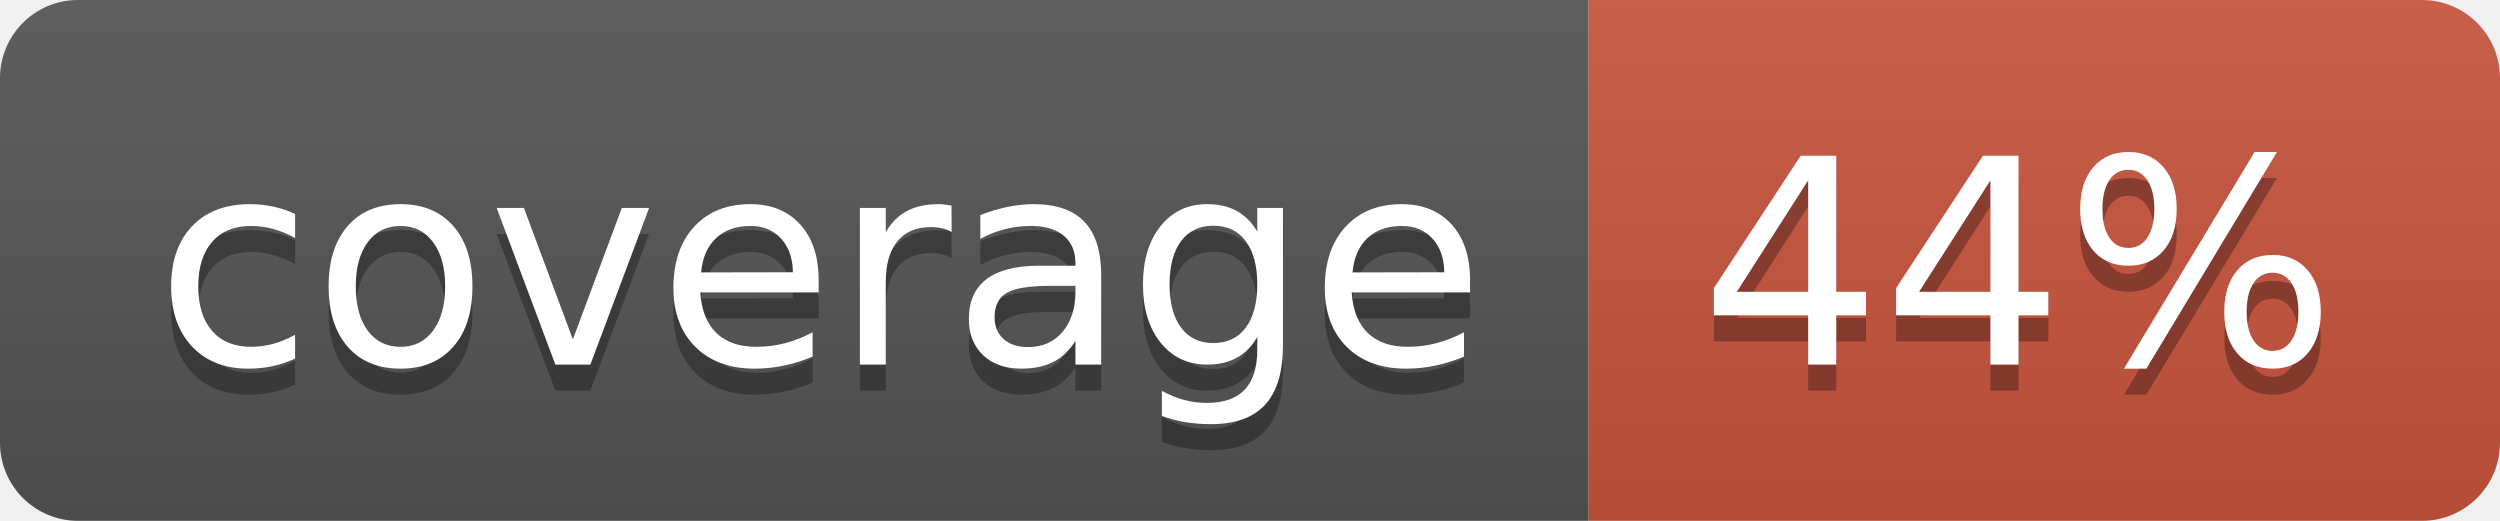
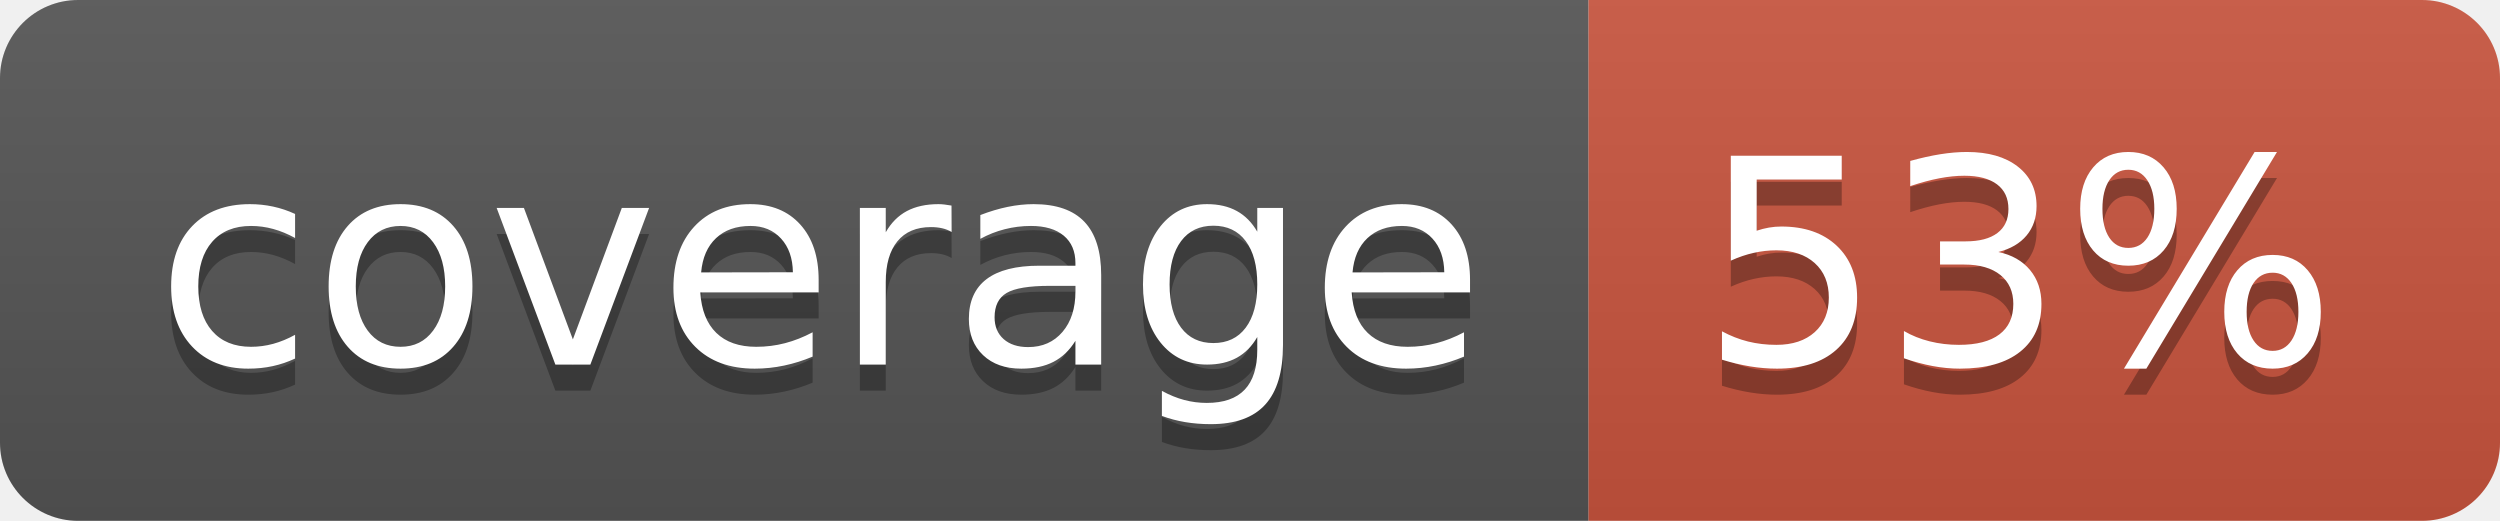
<svg xmlns="http://www.w3.org/2000/svg" width="96" height="20">
  <linearGradient id="b" x2="0" y2="100%">
    <stop offset="0" stop-color="#bbb" stop-opacity=".1" />
    <stop offset="1" stop-opacity=".1" />
  </linearGradient>
  <clipPath id="a">
    <rect width="96" height="20" rx="3" fill="#fff" />
  </clipPath>
  <g clip-path="url(#a)">
    <path fill="#555" d="M0 0h61v20H0z" />
    <path fill="#CA553E" d="M61 0h35v20H61z" />
    <path fill="url(#b)" d="M0 0h96v20H0z" />
  </g>
  <g fill="#fff" text-anchor="middle" font-family="DejaVu Sans,Verdana,Geneva,sans-serif" font-size="110">
    <text x="315" y="150" fill="#010101" fill-opacity=".3" transform="scale(.1)" textLength="510">coverage</text>
    <text x="315" y="140" transform="scale(.1)" textLength="510">coverage</text>
-     <text x="775" y="150" fill="#010101" fill-opacity=".3" transform="scale(.1)" textLength="250">44%</text>
-     <text x="775" y="140" transform="scale(.1)" textLength="250">44%</text>
+     <text x="775" y="150" fill="#010101" fill-opacity=".3" transform="scale(.1)" textLength="250">53%</text>
+     <text x="775" y="140" transform="scale(.1)" textLength="250">53%</text>
  </g>
</svg>
